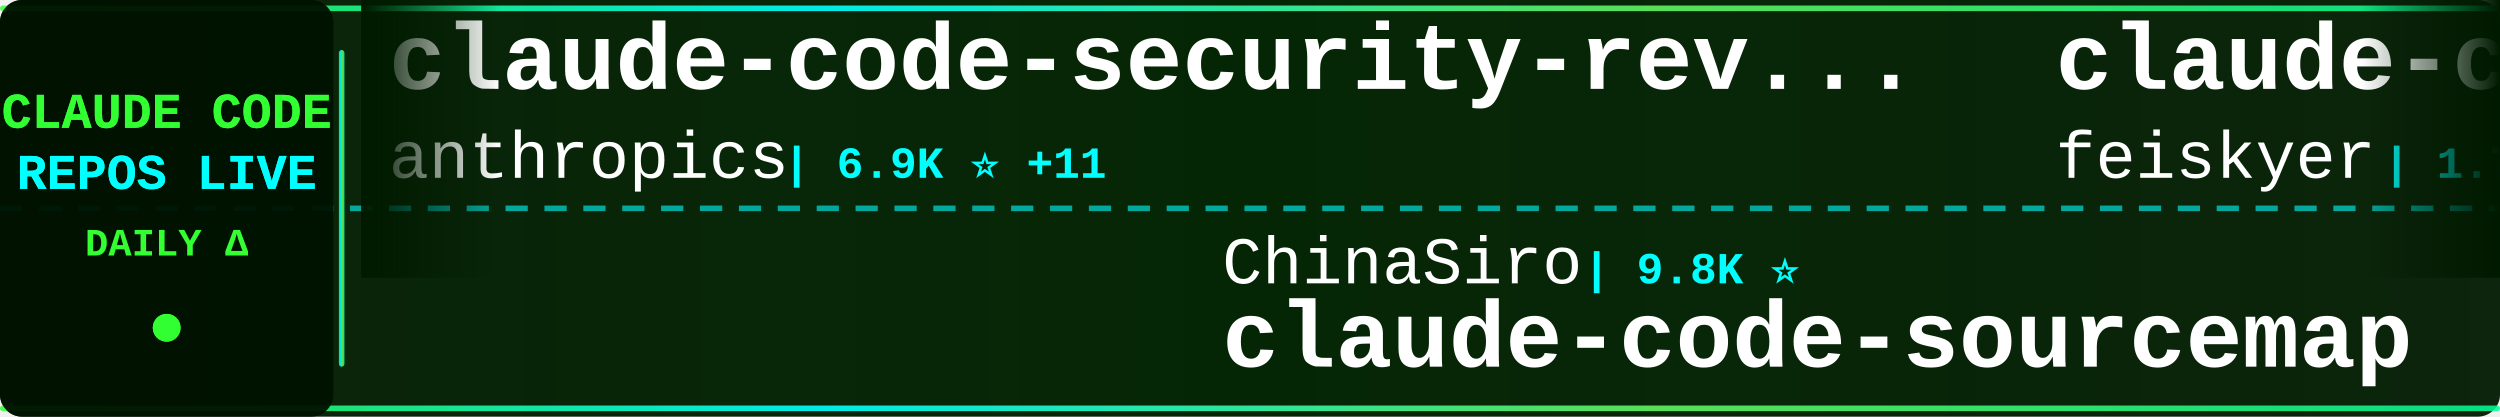
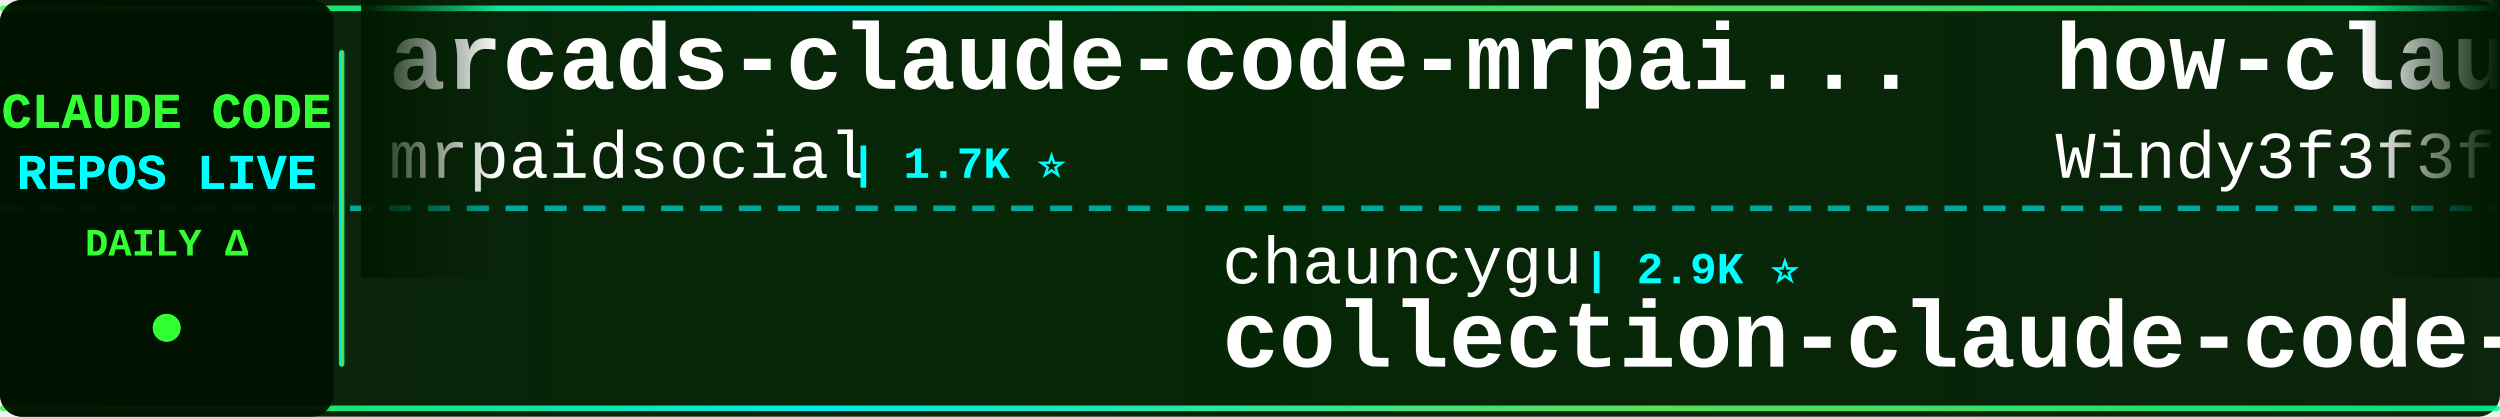
<svg xmlns="http://www.w3.org/2000/svg" width="900" height="150">
  <defs>
    <linearGradient id="tickerBg" x1="0%" y1="0%" x2="100%" y2="0%">
      <stop offset="0%" style="stop-color:#001a00;stop-opacity:0.95" />
      <stop offset="50%" style="stop-color:#002200;stop-opacity:0.98" />
      <stop offset="100%" style="stop-color:#001a00;stop-opacity:0.95" />
    </linearGradient>
    <linearGradient id="borderGrad" x1="0%" y1="0%" x2="100%" y2="0%">
      <stop offset="0%" style="stop-color:#33ff33;stop-opacity:0.85">
        <animate attributeName="stop-opacity" values="0.85;1;0.85" dur="2s" repeatCount="indefinite" />
      </stop>
      <stop offset="33%" style="stop-color:#00ffff;stop-opacity:0.9">
        <animate attributeName="stop-opacity" values="0.9;1;0.9" dur="2.2s" repeatCount="indefinite" />
      </stop>
      <stop offset="66%" style="stop-color:#66ff66;stop-opacity:0.85">
        <animate attributeName="stop-opacity" values="0.85;1;0.85" dur="1.8s" repeatCount="indefinite" />
      </stop>
      <stop offset="100%" style="stop-color:#00ff99;stop-opacity:0.85">
        <animate attributeName="stop-opacity" values="0.85;1;0.85" dur="2s" repeatCount="indefinite" />
      </stop>
    </linearGradient>
    <filter id="textGlow">
      <feGaussianBlur stdDeviation="0.1" result="coloredBlur" />
      <feMerge>
        <feMergeNode in="coloredBlur" />
        <feMergeNode in="SourceGraphic" />
      </feMerge>
    </filter>
    <filter id="metricGlow">
      <feGaussianBlur stdDeviation="0.2" result="coloredBlur" />
      <feMerge>
        <feMergeNode in="coloredBlur" />
        <feMergeNode in="SourceGraphic" />
      </feMerge>
    </filter>
    <linearGradient id="leftFade" x1="0%" y1="0%" x2="100%" y2="0%">
      <stop offset="0%" style="stop-color:#001a00;stop-opacity:1" />
      <stop offset="100%" style="stop-color:#001a00;stop-opacity:0" />
    </linearGradient>
    <linearGradient id="rightFade" x1="0%" y1="0%" x2="100%" y2="0%">
      <stop offset="0%" style="stop-color:#001a00;stop-opacity:0" />
      <stop offset="100%" style="stop-color:#001a00;stop-opacity:1" />
    </linearGradient>
  </defs>
  <rect width="900" height="150" fill="url(#tickerBg)" rx="8" />
  <rect x="0" y="2" width="900" height="2" fill="url(#borderGrad)" rx="1" />
  <rect x="0" y="146" width="900" height="2" fill="url(#borderGrad)" rx="1" />
  <line x1="0" y1="75" x2="900" y2="75" stroke="#00ffff" stroke-width="2" stroke-dasharray="8 6" opacity="0.6" />
  <rect x="0" y="0" width="120" height="150" fill="#001100" opacity="0.95" rx="8" />
  <text x="60" y="46" font-family="'Courier New', monospace" font-size="18" font-weight="bold" fill="#33ff33" text-anchor="middle" filter="url(#textGlow)">
    CLAUDE CODE
  </text>
  <text x="60" y="68" font-family="'Courier New', monospace" font-size="18" font-weight="bold" fill="#00ffff" text-anchor="middle" filter="url(#textGlow)">
    REPOS LIVE
  </text>
  <text x="60" y="92" font-family="'Courier New', monospace" font-size="14" font-weight="bold" fill="#33ff33" text-anchor="middle">
    DAILY Δ
  </text>
  <circle cx="60" cy="118" r="5" fill="#33ff33" filter="url(#metricGlow)">
    <animate attributeName="r" values="4;6;4" dur="1.5s" repeatCount="indefinite" />
    <animate attributeName="opacity" values="0.6;1;0.6" dur="1.5s" repeatCount="indefinite" />
  </circle>
  <rect x="122" y="18" width="2" height="114" fill="url(#borderGrad)" rx="1" />
  <clipPath id="tickerClip">
    <rect x="130" y="0" width="770" height="150" />
  </clipPath>
  <g clip-path="url(#tickerClip)">
    <g id="tickerItems">
      <animateTransform attributeName="transform" attributeType="XML" type="translate" from="0 0" to="-3000 0" dur="54s" repeatCount="indefinite" />
      <g transform="translate(0, 0)">
-         <text x="140" y="32" font-family="'Courier New', monospace" font-size="34" font-weight="bold" fill="#ffffff">claude-code-security-rev...</text>
-         <text x="140" y="64" font-family="'Courier New', monospace" font-size="24" font-weight="normal" fill="#ffffff" opacity="1.0">anthropics</text>
-         <text x="282" y="64" font-family="'Courier New', monospace" font-size="16" font-weight="bold" fill="#00ffff"> | 6.9K ⭐ +11</text>
+         <text x="140" y="32" font-family="'Courier New', monospace" font-size="34" font-weight="bold" fill="#ffffff">arcads-claude-code-mrpai...</text>
+         <text x="140" y="64" font-family="'Courier New', monospace" font-size="24" font-weight="normal" fill="#ffffff" opacity="1.0">mrpaidsocial</text>
+         <text x="306" y="64" font-family="'Courier New', monospace" font-size="16" font-weight="bold" fill="#00ffff"> | 1.7K ⭐</text>
      </g>
      <g transform="translate(300, 0)">
-         <text x="140" y="102" font-family="'Courier New', monospace" font-size="24" font-weight="normal" fill="#ffffff" opacity="1.0">ChinaSiro</text>
-         <text x="270" y="102" font-family="'Courier New', monospace" font-size="16" font-weight="bold" fill="#00ffff"> | 9.8K ⭐</text>
-         <text x="140" y="132" font-family="'Courier New', monospace" font-size="34" font-weight="bold" fill="#ffffff">claude-code-sourcemap</text>
+         <text x="140" y="102" font-family="'Courier New', monospace" font-size="24" font-weight="normal" fill="#ffffff" opacity="1.0">chauncygu</text>
+         <text x="270" y="102" font-family="'Courier New', monospace" font-size="16" font-weight="bold" fill="#00ffff"> | 2.9K ⭐</text>
+         <text x="140" y="132" font-family="'Courier New', monospace" font-size="34" font-weight="bold" fill="#ffffff">collection-claude-code-s...</text>
      </g>
      <g transform="translate(600, 0)">
-         <text x="140" y="32" font-family="'Courier New', monospace" font-size="34" font-weight="bold" fill="#ffffff">claude-code-settings</text>
-         <text x="140" y="64" font-family="'Courier New', monospace" font-size="24" font-weight="normal" fill="#ffffff" opacity="1.0">feiskyer</text>
-         <text x="258" y="64" font-family="'Courier New', monospace" font-size="16" font-weight="bold" fill="#00ffff"> | 1.7K ⭐</text>
+         <text x="140" y="32" font-family="'Courier New', monospace" font-size="34" font-weight="bold" fill="#ffffff">how-claude-code-works</text>
+         <text x="140" y="64" font-family="'Courier New', monospace" font-size="24" font-weight="normal" fill="#ffffff" opacity="1.0">Windy3f3f3f3f</text>
+         <text x="318" y="64" font-family="'Courier New', monospace" font-size="16" font-weight="bold" fill="#00ffff"> | 3.8K ⭐ +1</text>
      </g>
      <g transform="translate(900, 0)">
-         <text x="140" y="102" font-family="'Courier New', monospace" font-size="24" font-weight="normal" fill="#ffffff" opacity="1.0">ding113</text>
-         <text x="246" y="102" font-family="'Courier New', monospace" font-size="16" font-weight="bold" fill="#00ffff"> | 3.4K ⭐</text>
-         <text x="140" y="132" font-family="'Courier New', monospace" font-size="34" font-weight="bold" fill="#ffffff">claude-code-hub</text>
+         <text x="140" y="102" font-family="'Courier New', monospace" font-size="24" font-weight="normal" fill="#ffffff" opacity="1.0">rohitg00</text>
+         <text x="258" y="102" font-family="'Courier New', monospace" font-size="16" font-weight="bold" fill="#00ffff"> | 2.8K ⭐</text>
+         <text x="140" y="132" font-family="'Courier New', monospace" font-size="34" font-weight="bold" fill="#ffffff">awesome-claude-code-tool...</text>
      </g>
      <g transform="translate(1200, 0)">
-         <text x="140" y="32" font-family="'Courier New', monospace" font-size="34" font-weight="bold" fill="#ffffff">claude-code-showcase</text>
-         <text x="140" y="64" font-family="'Courier New', monospace" font-size="24" font-weight="normal" fill="#ffffff" opacity="1.0">ChrisWiles</text>
-         <text x="282" y="64" font-family="'Courier New', monospace" font-size="16" font-weight="bold" fill="#00ffff"> | 6.1K ⭐</text>
+         <text x="140" y="32" font-family="'Courier New', monospace" font-size="34" font-weight="bold" fill="#ffffff">claude-code-skills</text>
+         <text x="140" y="64" font-family="'Courier New', monospace" font-size="24" font-weight="normal" fill="#ffffff" opacity="1.0">daymade</text>
+         <text x="246" y="64" font-family="'Courier New', monospace" font-size="16" font-weight="bold" fill="#00ffff"> | 1.5K ⭐</text>
      </g>
      <g transform="translate(1500, 0)">
-         <text x="140" y="102" font-family="'Courier New', monospace" font-size="24" font-weight="normal" fill="#ffffff" opacity="1.0">oboard</text>
-         <text x="234" y="102" font-family="'Courier New', monospace" font-size="16" font-weight="bold" fill="#00ffff"> | 3.3K ⭐</text>
-         <text x="140" y="132" font-family="'Courier New', monospace" font-size="34" font-weight="bold" fill="#ffffff">claude-code-rev</text>
+         <text x="140" y="102" font-family="'Courier New', monospace" font-size="24" font-weight="normal" fill="#ffffff" opacity="1.0">anthropics</text>
+         <text x="282" y="102" font-family="'Courier New', monospace" font-size="16" font-weight="bold" fill="#00ffff"> | 6.9K ⭐ +4</text>
+         <text x="140" y="132" font-family="'Courier New', monospace" font-size="34" font-weight="bold" fill="#ffffff">claude-code-security-rev...</text>
      </g>
      <g transform="translate(1800, 0)">
-         <text x="140" y="32" font-family="'Courier New', monospace" font-size="34" font-weight="bold" fill="#ffffff">claude-code-router</text>
-         <text x="140" y="64" font-family="'Courier New', monospace" font-size="24" font-weight="normal" fill="#ffffff" opacity="1.0">musistudio</text>
-         <text x="282" y="64" font-family="'Courier New', monospace" font-size="16" font-weight="bold" fill="#00ffff"> | 38.2K ⭐</text>
+         <text x="140" y="32" font-family="'Courier New', monospace" font-size="34" font-weight="bold" fill="#ffffff">claude-code-action</text>
+         <text x="140" y="64" font-family="'Courier New', monospace" font-size="24" font-weight="normal" fill="#ffffff" opacity="1.0">anthropics</text>
+         <text x="282" y="64" font-family="'Courier New', monospace" font-size="16" font-weight="bold" fill="#00ffff"> | 10.0K ⭐ +2</text>
      </g>
      <g transform="translate(2100, 0)">
-         <text x="140" y="102" font-family="'Courier New', monospace" font-size="24" font-weight="normal" fill="#ffffff" opacity="1.0">Maciek-roboblog</text>
-         <text x="342" y="102" font-family="'Courier New', monospace" font-size="16" font-weight="bold" fill="#00ffff"> | 8.8K ⭐</text>
-         <text x="140" y="132" font-family="'Courier New', monospace" font-size="34" font-weight="bold" fill="#ffffff">Claude-Code-Usage-Monito...</text>
+         <text x="140" y="102" font-family="'Courier New', monospace" font-size="24" font-weight="normal" fill="#ffffff" opacity="1.0">davila7</text>
+         <text x="246" y="102" font-family="'Courier New', monospace" font-size="16" font-weight="bold" fill="#00ffff"> | 33.9K ⭐ +11</text>
+         <text x="140" y="132" font-family="'Courier New', monospace" font-size="34" font-weight="bold" fill="#ffffff">claude-code-templates</text>
      </g>
      <g transform="translate(2400, 0)">
-         <text x="140" y="32" font-family="'Courier New', monospace" font-size="34" font-weight="bold" fill="#ffffff">ClaudeCode</text>
-         <text x="140" y="64" font-family="'Courier New', monospace" font-size="24" font-weight="normal" fill="#ffffff" opacity="1.0">guanshan</text>
-         <text x="258" y="64" font-family="'Courier New', monospace" font-size="16" font-weight="bold" fill="#00ffff"> | 61 ⭐</text>
+         <text x="140" y="32" font-family="'Courier New', monospace" font-size="34" font-weight="bold" fill="#ffffff">claude_codex_bridge</text>
+         <text x="140" y="64" font-family="'Courier New', monospace" font-size="24" font-weight="normal" fill="#ffffff" opacity="1.0">SeemSeam</text>
+         <text x="258" y="64" font-family="'Courier New', monospace" font-size="16" font-weight="bold" fill="#00ffff"> | 3.6K ⭐</text>
      </g>
      <g transform="translate(2700, 0)">
-         <text x="140" y="102" font-family="'Courier New', monospace" font-size="24" font-weight="normal" fill="#ffffff" opacity="1.0">anthropics</text>
-         <text x="282" y="102" font-family="'Courier New', monospace" font-size="16" font-weight="bold" fill="#00ffff"> | 1.1K ⭐ +1</text>
-         <text x="140" y="132" font-family="'Courier New', monospace" font-size="34" font-weight="bold" fill="#ffffff">claude-code-base-action</text>
+         <text x="140" y="102" font-family="'Courier New', monospace" font-size="24" font-weight="normal" fill="#ffffff" opacity="1.0">Cranot</text>
+         <text x="234" y="102" font-family="'Courier New', monospace" font-size="16" font-weight="bold" fill="#00ffff"> | 2.9K ⭐</text>
+         <text x="140" y="132" font-family="'Courier New', monospace" font-size="34" font-weight="bold" fill="#ffffff">claude-code-guide</text>
      </g>
      <g transform="translate(3000, 0)">
-         <text x="140" y="32" font-family="'Courier New', monospace" font-size="34" font-weight="bold" fill="#ffffff">claude-code-security-rev...</text>
-         <text x="140" y="64" font-family="'Courier New', monospace" font-size="24" font-weight="normal" fill="#ffffff" opacity="1.0">anthropics</text>
-         <text x="282" y="64" font-family="'Courier New', monospace" font-size="16" font-weight="bold" fill="#00ffff"> | 6.9K ⭐ +11</text>
+         <text x="140" y="32" font-family="'Courier New', monospace" font-size="34" font-weight="bold" fill="#ffffff">arcads-claude-code-mrpai...</text>
+         <text x="140" y="64" font-family="'Courier New', monospace" font-size="24" font-weight="normal" fill="#ffffff" opacity="1.0">mrpaidsocial</text>
+         <text x="306" y="64" font-family="'Courier New', monospace" font-size="16" font-weight="bold" fill="#00ffff"> | 1.7K ⭐</text>
      </g>
      <g transform="translate(3300, 0)">
-         <text x="140" y="102" font-family="'Courier New', monospace" font-size="24" font-weight="normal" fill="#ffffff" opacity="1.0">ChinaSiro</text>
-         <text x="270" y="102" font-family="'Courier New', monospace" font-size="16" font-weight="bold" fill="#00ffff"> | 9.8K ⭐</text>
-         <text x="140" y="132" font-family="'Courier New', monospace" font-size="34" font-weight="bold" fill="#ffffff">claude-code-sourcemap</text>
+         <text x="140" y="102" font-family="'Courier New', monospace" font-size="24" font-weight="normal" fill="#ffffff" opacity="1.0">chauncygu</text>
+         <text x="270" y="102" font-family="'Courier New', monospace" font-size="16" font-weight="bold" fill="#00ffff"> | 2.9K ⭐</text>
+         <text x="140" y="132" font-family="'Courier New', monospace" font-size="34" font-weight="bold" fill="#ffffff">collection-claude-code-s...</text>
      </g>
      <g transform="translate(3600, 0)">
-         <text x="140" y="32" font-family="'Courier New', monospace" font-size="34" font-weight="bold" fill="#ffffff">claude-code-settings</text>
-         <text x="140" y="64" font-family="'Courier New', monospace" font-size="24" font-weight="normal" fill="#ffffff" opacity="1.0">feiskyer</text>
-         <text x="258" y="64" font-family="'Courier New', monospace" font-size="16" font-weight="bold" fill="#00ffff"> | 1.7K ⭐</text>
+         <text x="140" y="32" font-family="'Courier New', monospace" font-size="34" font-weight="bold" fill="#ffffff">how-claude-code-works</text>
+         <text x="140" y="64" font-family="'Courier New', monospace" font-size="24" font-weight="normal" fill="#ffffff" opacity="1.0">Windy3f3f3f3f</text>
+         <text x="318" y="64" font-family="'Courier New', monospace" font-size="16" font-weight="bold" fill="#00ffff"> | 3.8K ⭐ +1</text>
      </g>
      <g transform="translate(3900, 0)">
-         <text x="140" y="102" font-family="'Courier New', monospace" font-size="24" font-weight="normal" fill="#ffffff" opacity="1.0">ding113</text>
-         <text x="246" y="102" font-family="'Courier New', monospace" font-size="16" font-weight="bold" fill="#00ffff"> | 3.4K ⭐</text>
-         <text x="140" y="132" font-family="'Courier New', monospace" font-size="34" font-weight="bold" fill="#ffffff">claude-code-hub</text>
+         <text x="140" y="102" font-family="'Courier New', monospace" font-size="24" font-weight="normal" fill="#ffffff" opacity="1.0">rohitg00</text>
+         <text x="258" y="102" font-family="'Courier New', monospace" font-size="16" font-weight="bold" fill="#00ffff"> | 2.8K ⭐</text>
+         <text x="140" y="132" font-family="'Courier New', monospace" font-size="34" font-weight="bold" fill="#ffffff">awesome-claude-code-tool...</text>
      </g>
    </g>
  </g>
  <rect x="130" y="0" width="50" height="100" fill="url(#leftFade)" />
  <rect x="850" y="0" width="50" height="100" fill="url(#rightFade)" />
</svg>
